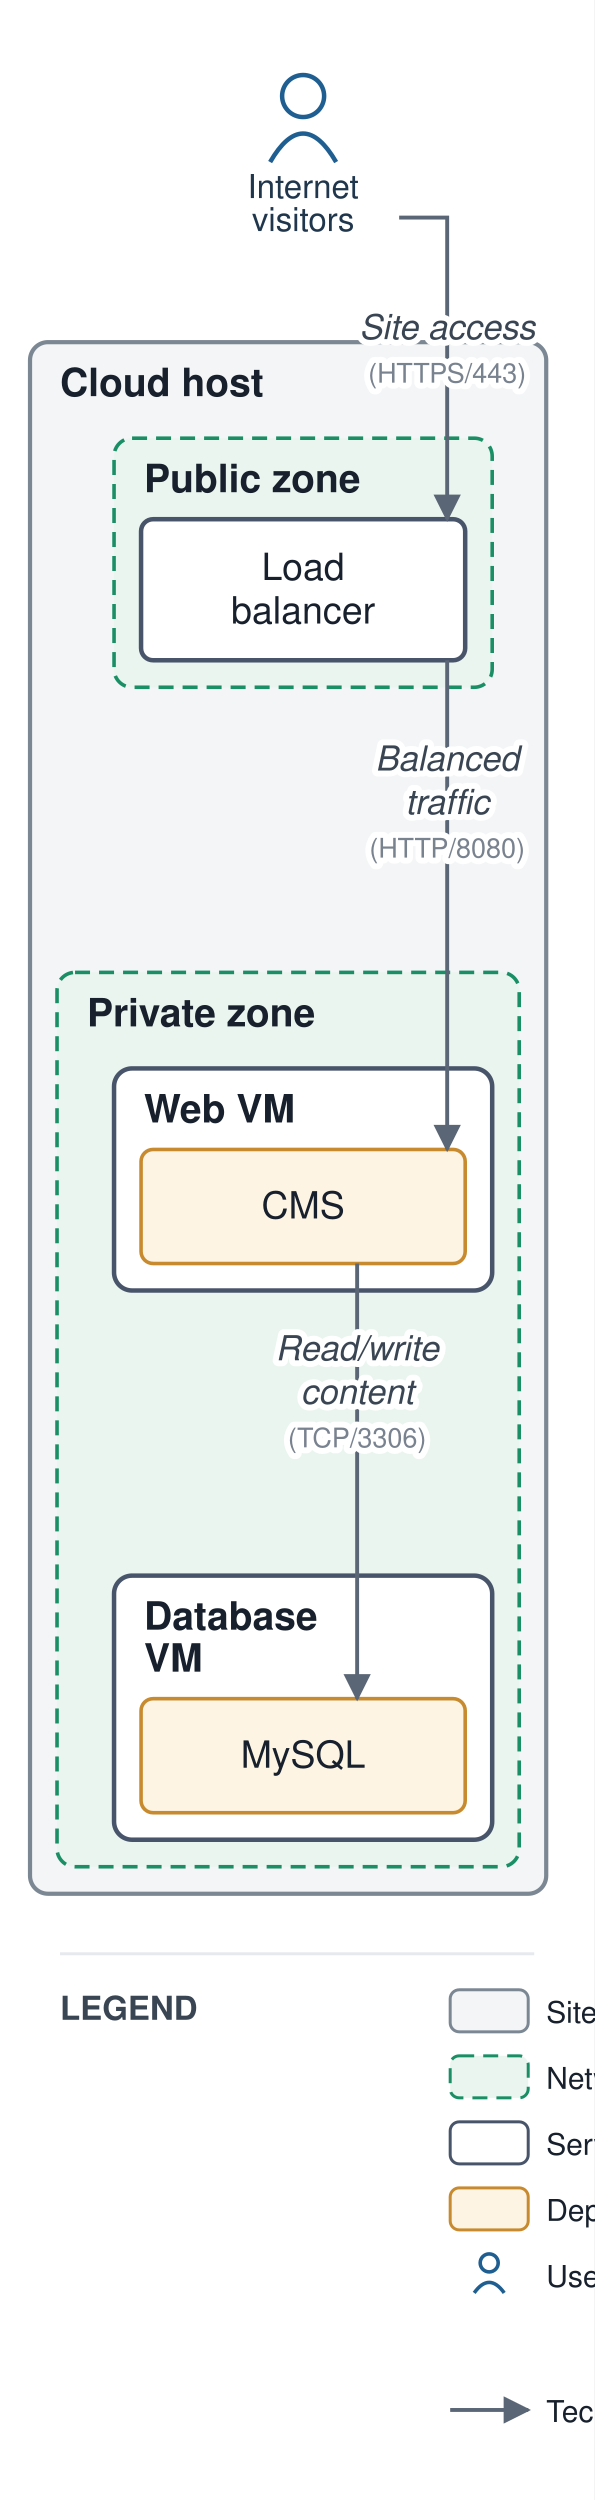
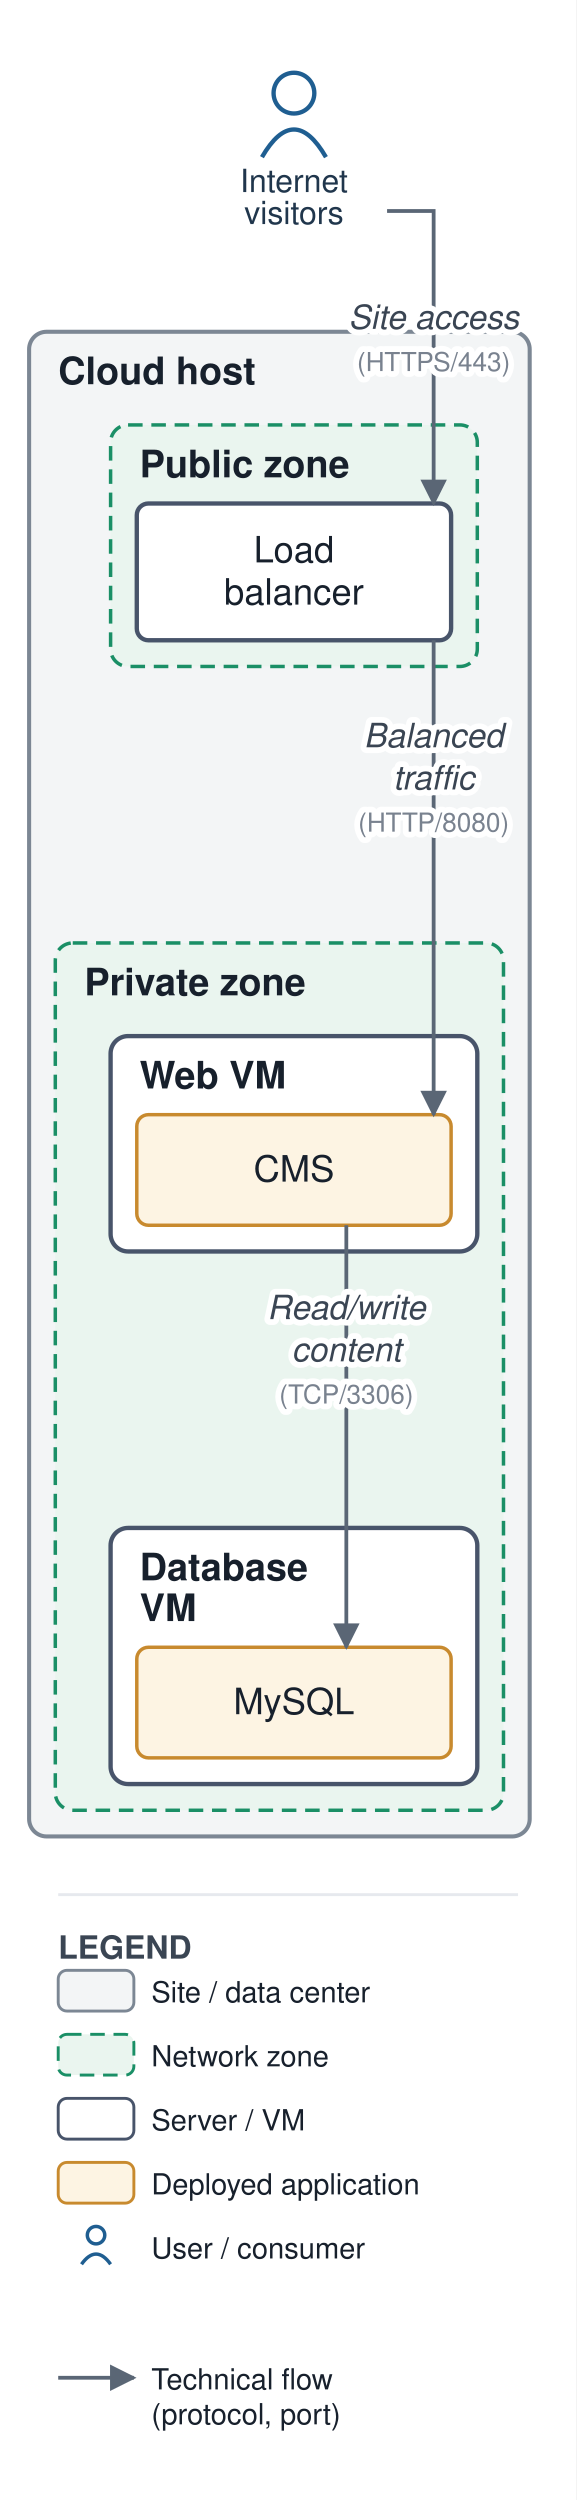
- <svg xmlns="http://www.w3.org/2000/svg" viewBox="0 0 198 833" font-family="Helvetica,Arial,sans-serif">
+ <svg xmlns="http://www.w3.org/2000/svg" viewBox="0 0 198 859" font-family="Helvetica,Arial,sans-serif">
  <defs>
    <marker id="arr" viewBox="0 0 10 10" refX="9" refY="5" markerWidth="7" markerHeight="7" orient="auto-start-reverse">
      <path d="M0,0 L10,5 L0,10 z" fill="#5a6675" />
    </marker>
  </defs>
-   <rect width="198" height="833" fill="#ffffff" />
+   <rect width="198" height="859" fill="#ffffff" />
  <rect x="10" y="114" width="172" height="517" rx="6" fill="#f3f5f6" stroke="#7c8794" stroke-width="1.4" />
  <text x="20" y="132" font-size="13" font-weight="bold" fill="#17202c">Cloud host</text>
  <rect x="38" y="146" width="126" height="83" rx="6" fill="#eaf5ef" stroke="#1a8f66" stroke-width="1.2" stroke-dasharray="5 3" />
  <text x="48" y="164" font-size="13" font-weight="bold" fill="#17202c">Public zone</text>
  <rect x="19" y="324" width="154" height="298" rx="6" fill="#eaf5ef" stroke="#1a8f66" stroke-width="1.2" stroke-dasharray="5 3" />
  <text x="29" y="342" font-size="13" font-weight="bold" fill="#17202c">Private zone</text>
  <rect x="38" y="356" width="126" height="74" rx="6" fill="#ffffff" stroke="#48546a" stroke-width="1.5" />
  <text x="48" y="374" font-size="13" font-weight="bold" fill="#17202c">Web VM</text>
  <rect x="38" y="525" width="126" height="88" rx="6" fill="#ffffff" stroke="#48546a" stroke-width="1.5" />
  <text x="48" y="543" font-size="13" font-weight="bold" fill="#17202c">Database</text>
  <text x="48" y="557" font-size="13" font-weight="bold" fill="#17202c">VM</text>
  <rect x="47" y="173" width="108" height="47" rx="4" fill="#ffffff" stroke="#48546a" stroke-width="1.5" />
  <text x="101" y="193.25" font-size="12.5" text-anchor="middle" fill="#17202c">Load</text>
  <text x="101" y="207.75" font-size="12.5" text-anchor="middle" fill="#17202c">balancer</text>
  <rect x="47" y="383" width="108" height="38" rx="4" fill="#fdf4e3" stroke="#c88a2e" stroke-width="1.2" />
  <text x="101" y="406" font-size="12.5" text-anchor="middle" fill="#17202c">CMS</text>
  <rect x="47" y="566" width="108" height="38" rx="4" fill="#fdf4e3" stroke="#c88a2e" stroke-width="1.2" />
  <text x="101" y="589" font-size="12.5" text-anchor="middle" fill="#17202c">MySQL</text>
  <circle cx="101" cy="32" r="7" fill="none" stroke="#1f5e91" stroke-width="1.5" />
  <path d="M 90 54 q 11 -19 22 0" fill="none" stroke="#1f5e91" stroke-width="1.5" />
  <text x="101" y="66" font-size="11" text-anchor="middle" fill="#20364c">Internet</text>
  <text x="101" y="77" font-size="11" text-anchor="middle" fill="#20364c">visitors</text>
  <path d="M 133 72.5 L 149 72.5 L 149 173" fill="none" stroke="#5a6675" stroke-width="1.3" marker-end="url(#arr)" />
  <path d="M 149 220 L 149 301.5 L 149 383" fill="none" stroke="#5a6675" stroke-width="1.3" marker-end="url(#arr)" />
  <path d="M 119 421 L 119 493.5 L 119 566" fill="none" stroke="#5a6675" stroke-width="1.3" marker-end="url(#arr)" />
  <text x="149" y="113" font-size="11.5" text-anchor="middle" fill="#3a4553" font-style="italic" stroke="#ffffff" stroke-width="4" paint-order="stroke" stroke-linejoin="round">Site access</text>
  <text x="149" y="127.5" font-size="9" text-anchor="middle" fill="#79828f" stroke="#ffffff" stroke-width="4" paint-order="stroke" stroke-linejoin="round">(HTTPS/443)</text>
  <text x="149" y="256.75" font-size="11.5" text-anchor="middle" fill="#3a4553" font-style="italic" stroke="#ffffff" stroke-width="4" paint-order="stroke" stroke-linejoin="round">Balanced</text>
  <text x="149" y="271.25" font-size="11.5" text-anchor="middle" fill="#3a4553" font-style="italic" stroke="#ffffff" stroke-width="4" paint-order="stroke" stroke-linejoin="round">traffic</text>
  <text x="149" y="285.75" font-size="9" text-anchor="middle" fill="#79828f" stroke="#ffffff" stroke-width="4" paint-order="stroke" stroke-linejoin="round">(HTTP/8080)</text>
  <text x="119" y="453.25" font-size="11.5" text-anchor="middle" fill="#3a4553" font-style="italic" stroke="#ffffff" stroke-width="4" paint-order="stroke" stroke-linejoin="round">Read/write</text>
  <text x="119" y="467.75" font-size="11.5" text-anchor="middle" fill="#3a4553" font-style="italic" stroke="#ffffff" stroke-width="4" paint-order="stroke" stroke-linejoin="round">content</text>
  <text x="119" y="482.25" font-size="9" text-anchor="middle" fill="#79828f" stroke="#ffffff" stroke-width="4" paint-order="stroke" stroke-linejoin="round">(TCP/3306)</text>
  <line x1="20" y1="651" x2="178" y2="651" stroke="#e6e9ee" stroke-width="1" />
  <text x="20" y="673" font-size="11" font-weight="bold" fill="#3a4553">LEGEND</text>
-   <rect x="150" y="663" width="26" height="14" rx="3" fill="#f3f5f6" stroke="#7c8794" />
-   <text x="182" y="674" font-size="10" fill="#17202c">Site / data center</text>
-   <rect x="150" y="685" width="26" height="14" rx="3" fill="#eaf5ef" stroke="#1a8f66" stroke-dasharray="5 3" />
-   <text x="182" y="696" font-size="10" fill="#17202c">Network zone</text>
-   <rect x="150" y="707" width="26" height="14" rx="3" fill="#ffffff" stroke="#48546a" />
-   <text x="182" y="718" font-size="10" fill="#17202c">Server / VM</text>
-   <rect x="150" y="729" width="26" height="14" rx="3" fill="#fdf4e3" stroke="#c88a2e" />
-   <text x="182" y="740" font-size="10" fill="#17202c">Deployed application</text>
-   <circle cx="163" cy="754" r="3" fill="none" stroke="#1f5e91" stroke-width="1.2" />
-   <path d="M 158 764 q 5 -7 10 0" fill="none" stroke="#1f5e91" stroke-width="1.2" />
-   <text x="182" y="762" font-size="10" fill="#17202c">User / consumer</text>
-   <line x1="150" y1="803" x2="176" y2="803" stroke="#5a6675" stroke-width="1.3" marker-end="url(#arr)" />
-   <text x="182" y="807" font-size="10" fill="#17202c">Technical flow (protocol, port)</text>
+   <rect x="20" y="677" width="26" height="14" rx="3" fill="#f3f5f6" stroke="#7c8794" />
+   <text x="52" y="688" font-size="10" fill="#17202c">Site / data center</text>
+   <rect x="20" y="699" width="26" height="14" rx="3" fill="#eaf5ef" stroke="#1a8f66" stroke-dasharray="5 3" />
+   <text x="52" y="710" font-size="10" fill="#17202c">Network zone</text>
+   <rect x="20" y="721" width="26" height="14" rx="3" fill="#ffffff" stroke="#48546a" />
+   <text x="52" y="732" font-size="10" fill="#17202c">Server / VM</text>
+   <rect x="20" y="743" width="26" height="14" rx="3" fill="#fdf4e3" stroke="#c88a2e" />
+   <text x="52" y="754" font-size="10" fill="#17202c">Deployed application</text>
+   <circle cx="33" cy="768" r="3" fill="none" stroke="#1f5e91" stroke-width="1.2" />
+   <path d="M 28 778 q 5 -7 10 0" fill="none" stroke="#1f5e91" stroke-width="1.2" />
+   <text x="52" y="776" font-size="10" fill="#17202c">User / consumer</text>
+   <line x1="20" y1="817" x2="46" y2="817" stroke="#5a6675" stroke-width="1.3" marker-end="url(#arr)" />
+   <text x="52" y="821" font-size="10" fill="#17202c">Technical flow</text>
+   <text x="52" y="833" font-size="10" fill="#17202c">(protocol, port)</text>
</svg>
